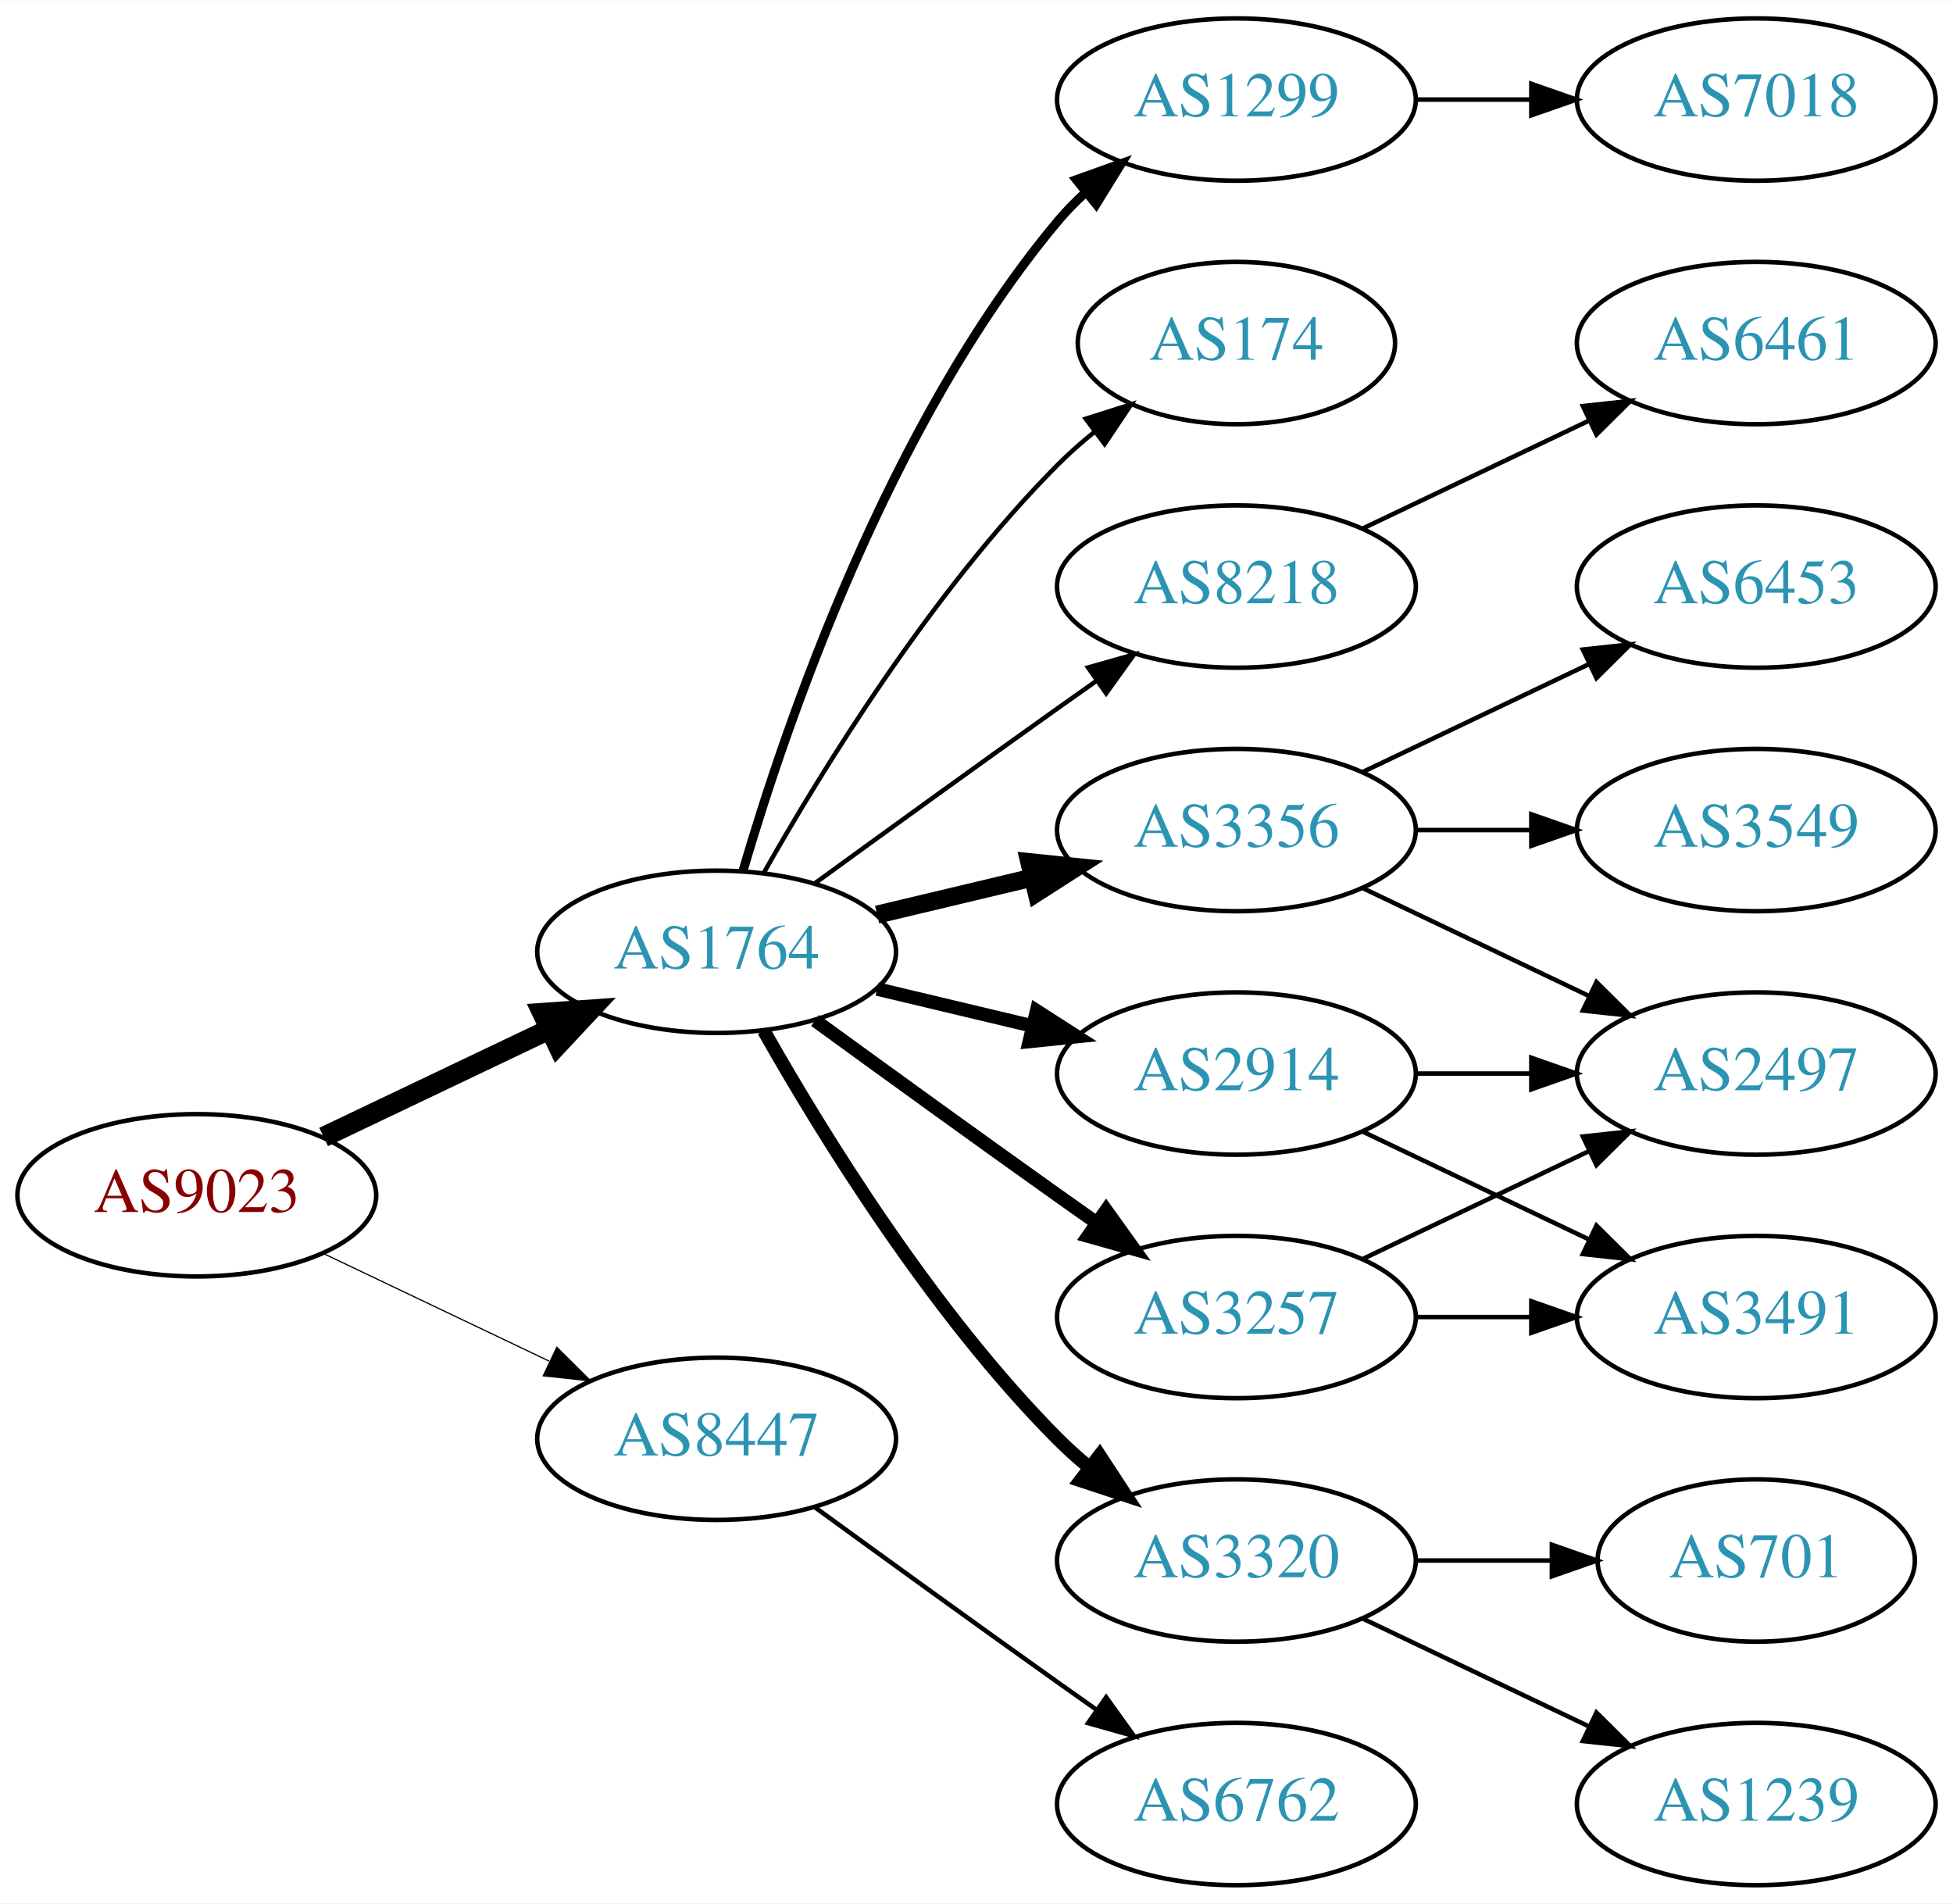
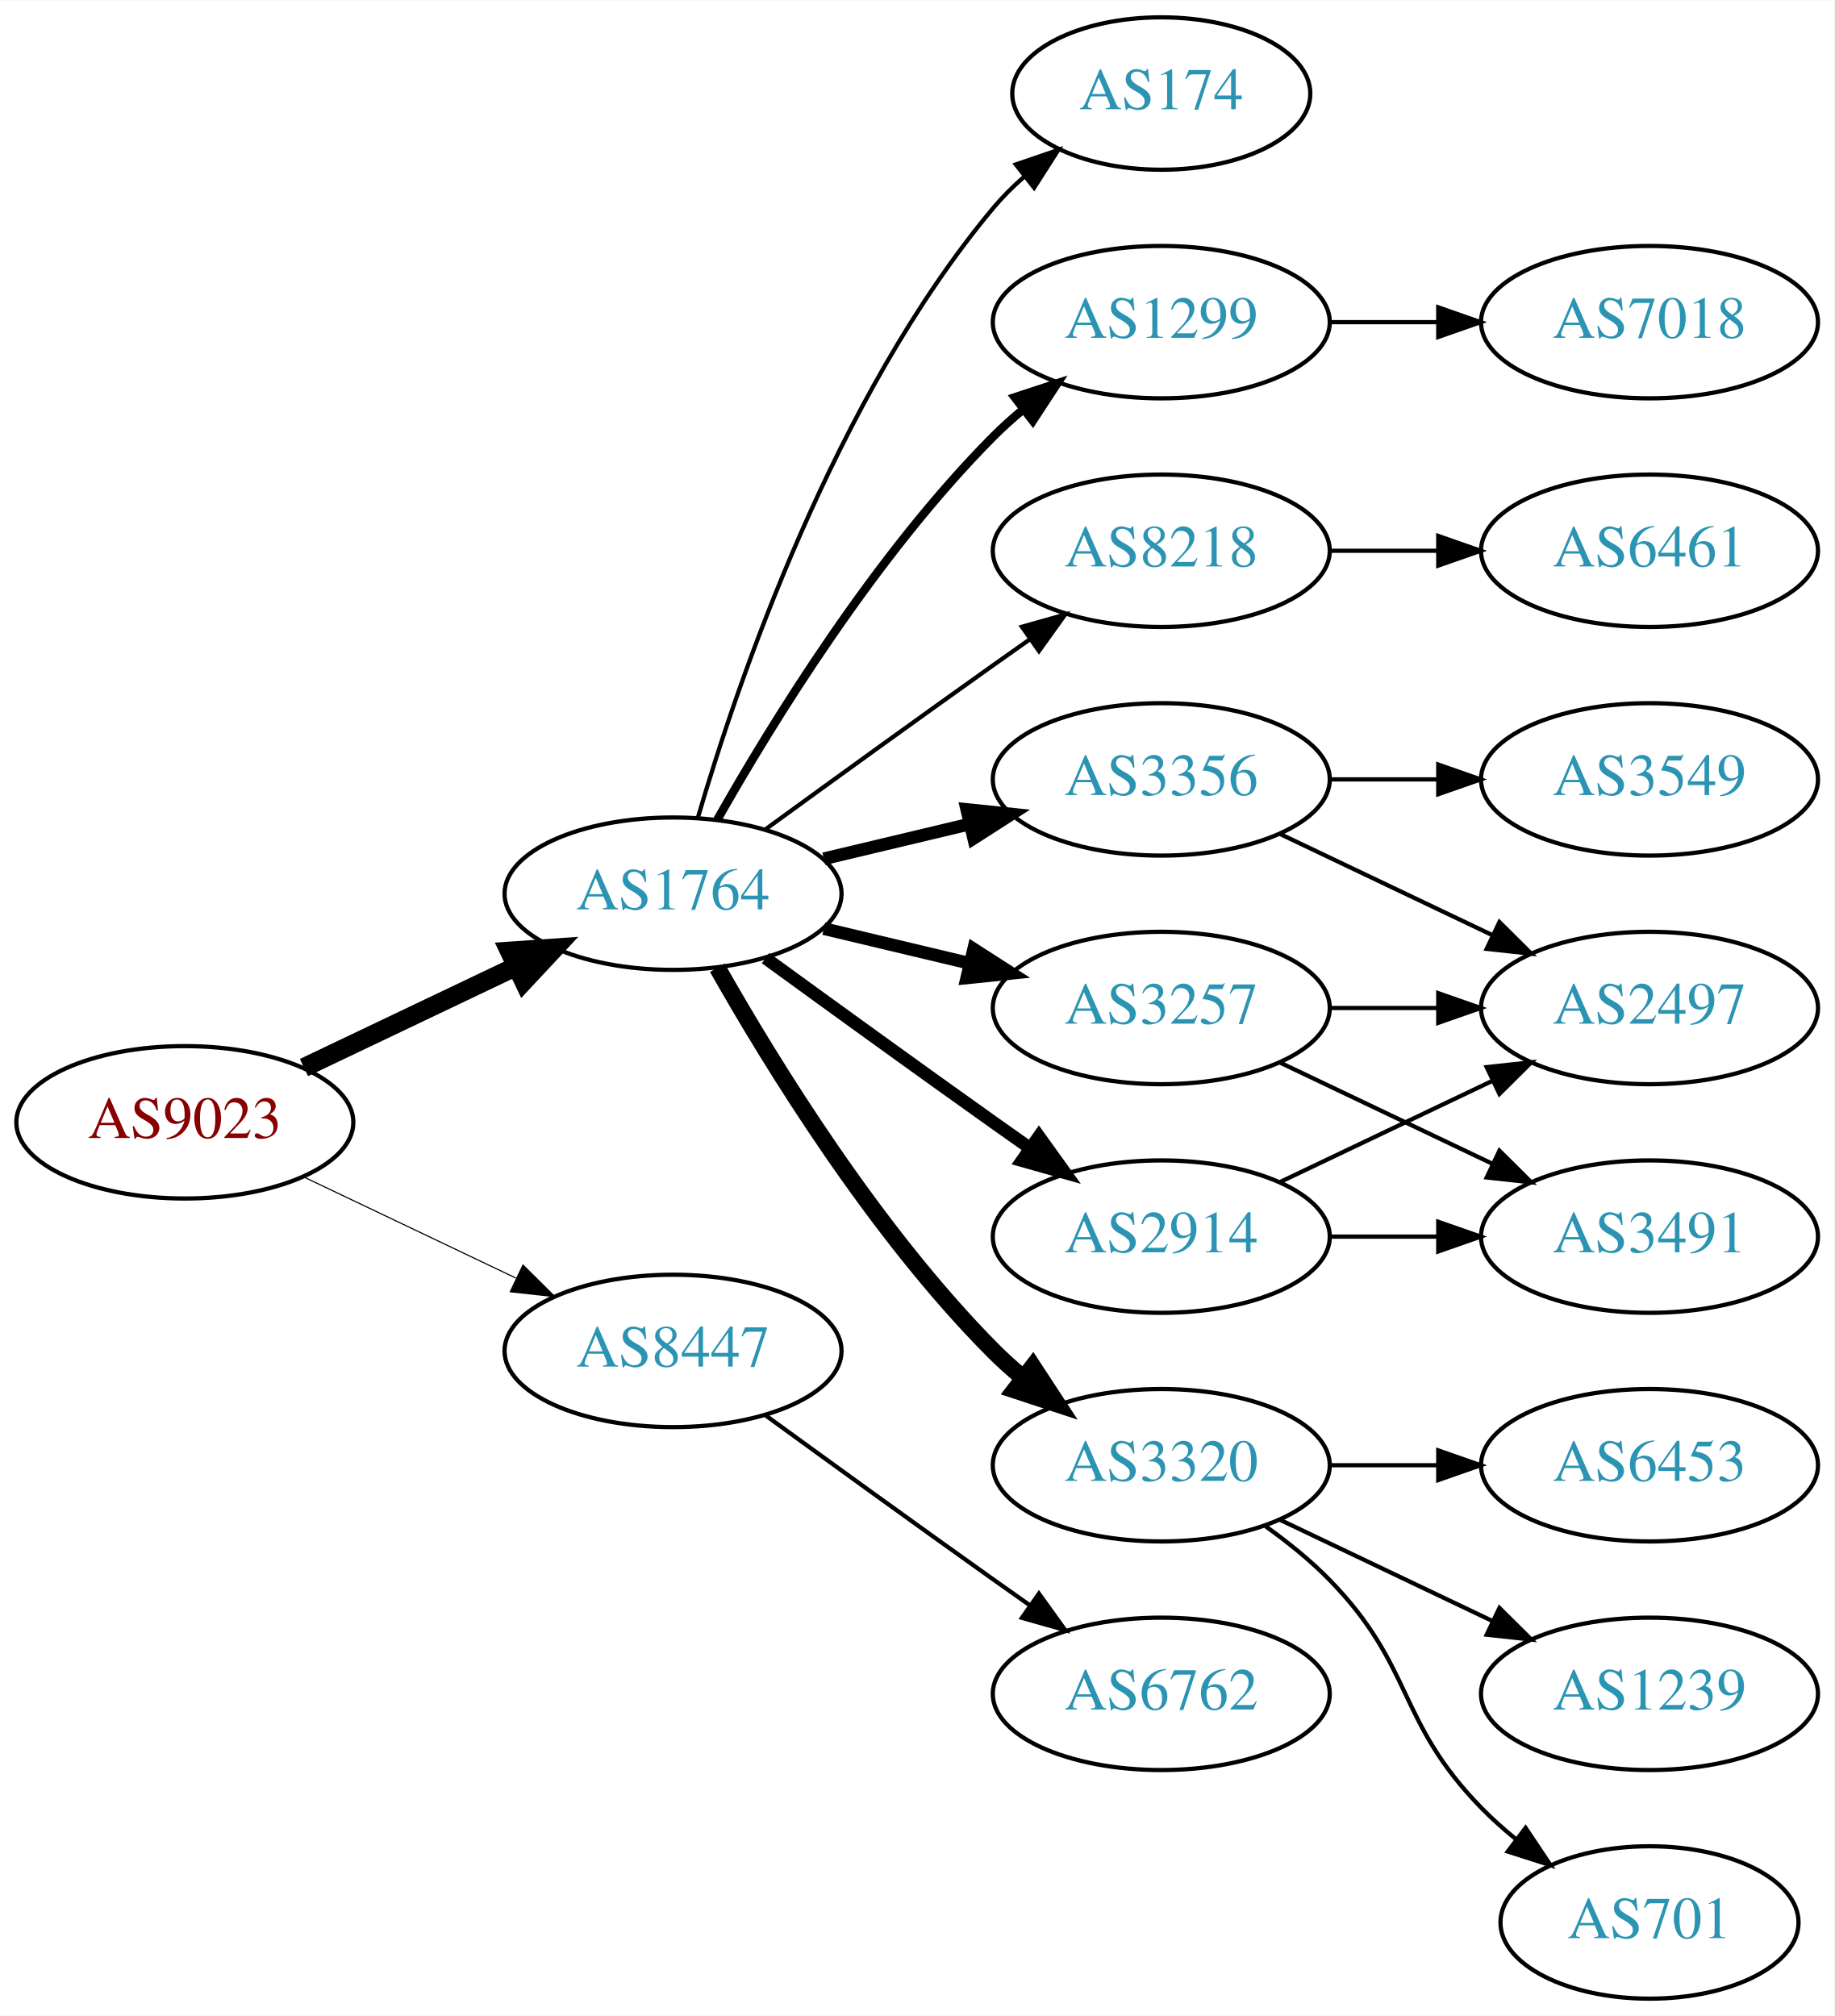
- <svg xmlns="http://www.w3.org/2000/svg" xmlns:xlink="http://www.w3.org/1999/xlink" width="433pt" height="422pt" viewBox="0.00 0.00 433.17 422.00">
-   <g id="graph0" class="graph" transform="scale(1 1) rotate(0) translate(4 418)">
-     <polygon fill="white" stroke="none" points="-4,4 -4,-418 429.172,-418 429.172,4 -4,4" />
+ <svg xmlns="http://www.w3.org/2000/svg" xmlns:xlink="http://www.w3.org/1999/xlink" width="433pt" height="476pt" viewBox="0.00 0.00 433.17 476.00">
+   <g id="graph0" class="graph" transform="scale(1 1) rotate(0) translate(4 472)">
+     <polygon fill="white" stroke="none" points="-4,4 -4,-472 429.172,-472 429.172,4 -4,4" />
    <g id="node1" class="node">
      <g id="a_node1">
        <a xlink:href="/asn/9023" xlink:title="AS9023 ~ Oesterreichische Lotterien GmbH [AT]">
-           <ellipse fill="#ffffff" stroke="black" cx="39.647" cy="-153" rx="39.794" ry="18" />
-           <text text-anchor="middle" x="39.647" y="-149.3" font-family="Times,serif" font-size="14.00" fill="#880000">AS9023</text>
+           <ellipse fill="#ffffff" stroke="black" cx="39.647" cy="-207" rx="39.794" ry="18" />
+           <text text-anchor="middle" x="39.647" y="-203.3" font-family="Times,serif" font-size="14.00" fill="#880000">AS9023</text>
        </a>
      </g>
    </g>
    <g id="node2" class="node">
      <g id="a_node2">
        <a xlink:href="/asn/1764" xlink:title="AS1764 ~ NEXTLAYER-AS [AT]">
-           <ellipse fill="#ffffff" stroke="black" cx="154.939" cy="-207" rx="39.794" ry="18" />
-           <text text-anchor="middle" x="154.939" y="-203.3" font-family="Times,serif" font-size="14.00" fill="#2c94b3">AS1764</text>
+           <ellipse fill="#ffffff" stroke="black" cx="154.939" cy="-261" rx="39.794" ry="18" />
+           <text text-anchor="middle" x="154.939" y="-257.3" font-family="Times,serif" font-size="14.00" fill="#2c94b3">AS1764</text>
        </a>
      </g>
    </g>
    <g id="edge1" class="edge">
-       <path fill="none" stroke="black" stroke-width="4.5" d="M67.783,-165.934C82.777,-173.081 101.598,-182.052 117.821,-189.785" />
-       <polygon fill="black" stroke="black" stroke-width="4.5" points="116.303,-193.423 127.024,-194.171 119.692,-186.314 116.303,-193.423" />
+       <path fill="none" stroke="black" stroke-width="4.5" d="M67.783,-219.934C82.777,-227.081 101.598,-236.052 117.821,-243.785" />
+       <polygon fill="black" stroke="black" stroke-width="4.5" points="116.303,-247.423 127.024,-248.171 119.692,-240.314 116.303,-247.423" />
    </g>
    <g id="node3" class="node">
      <g id="a_node3">
        <a xlink:href="/asn/8447" xlink:title="AS8447 ~ A1 Telekom Austria AG [AT]">
-           <ellipse fill="#ffffff" stroke="black" cx="154.939" cy="-99" rx="39.794" ry="18" />
-           <text text-anchor="middle" x="154.939" y="-95.3" font-family="Times,serif" font-size="14.00" fill="#2c94b3">AS8447</text>
+           <ellipse fill="#ffffff" stroke="black" cx="154.939" cy="-153" rx="39.794" ry="18" />
+           <text text-anchor="middle" x="154.939" y="-149.3" font-family="Times,serif" font-size="14.00" fill="#2c94b3">AS8447</text>
        </a>
      </g>
    </g>
    <g id="edge2" class="edge">
-       <path fill="none" stroke="black" stroke-width="0.265" d="M67.783,-140.066C82.777,-132.919 101.598,-123.948 117.821,-116.215" />
-       <polygon fill="black" stroke="black" stroke-width="0.265" points="119.503,-119.291 127.024,-111.829 116.491,-112.972 119.503,-119.291" />
+       <path fill="none" stroke="black" stroke-width="0.265" d="M67.783,-194.066C82.777,-186.919 101.598,-177.948 117.821,-170.215" />
+       <polygon fill="black" stroke="black" stroke-width="0.265" points="119.503,-173.291 127.024,-165.829 116.491,-166.972 119.503,-173.291" />
    </g>
    <g id="node4" class="node">
      <g id="a_node4">
-         <a xlink:href="/asn/2914" xlink:title="AS2914 ~ NTT America, Inc. [US]">
-           <ellipse fill="#ffffff" stroke="black" cx="270.232" cy="-180" rx="39.794" ry="18" />
-           <text text-anchor="middle" x="270.232" y="-176.3" font-family="Times,serif" font-size="14.00" fill="#2c94b3">AS2914</text>
+         <a xlink:href="/asn/3356" xlink:title="AS3356 ~ Level 3 Parent, LLC [US]">
+           <ellipse fill="#ffffff" stroke="black" cx="270.232" cy="-288" rx="39.794" ry="18" />
+           <text text-anchor="middle" x="270.232" y="-284.3" font-family="Times,serif" font-size="14.00" fill="#2c94b3">AS3356</text>
        </a>
      </g>
    </g>
    <g id="edge3" class="edge">
-       <path fill="none" stroke="black" stroke-width="3" d="M190.547,-198.752C201.418,-196.162 213.572,-193.265 225.015,-190.538" />
-       <polygon fill="black" stroke="black" stroke-width="3" points="225.921,-193.92 234.837,-188.197 224.298,-187.111 225.921,-193.92" />
+       <path fill="none" stroke="black" stroke-width="3" d="M190.547,-269.248C201.418,-271.838 213.572,-274.735 225.015,-277.462" />
+       <polygon fill="black" stroke="black" stroke-width="3" points="224.298,-280.889 234.837,-279.803 225.921,-274.08 224.298,-280.889" />
    </g>
    <g id="node5" class="node">
      <g id="a_node5">
-         <a xlink:href="/asn/3356" xlink:title="AS3356 ~ Level 3 Parent, LLC [US]">
-           <ellipse fill="#ffffff" stroke="black" cx="270.232" cy="-234" rx="39.794" ry="18" />
-           <text text-anchor="middle" x="270.232" y="-230.3" font-family="Times,serif" font-size="14.00" fill="#2c94b3">AS3356</text>
+         <a xlink:href="/asn/3320" xlink:title="AS3320 ~ DTAG [DE]">
+           <ellipse fill="#ffffff" stroke="black" cx="270.232" cy="-126" rx="39.794" ry="18" />
+           <text text-anchor="middle" x="270.232" y="-122.3" font-family="Times,serif" font-size="14.00" fill="#2c94b3">AS3320</text>
        </a>
      </g>
    </g>
    <g id="edge4" class="edge">
-       <path fill="none" stroke="black" stroke-width="4" d="M190.547,-215.248C201.418,-217.838 213.572,-220.735 225.015,-223.462" />
-       <polygon fill="black" stroke="black" stroke-width="4" points="224.298,-226.889 234.837,-225.803 225.921,-220.08 224.298,-226.889" />
+       <path fill="none" stroke="black" stroke-width="4" d="M165.399,-243.51C178.181,-220.904 202.613,-181.114 230.586,-153 232.697,-150.879 234.993,-148.812 237.378,-146.829" />
+       <polygon fill="black" stroke="black" stroke-width="4" points="239.894,-149.31 245.694,-140.444 235.631,-143.758 239.894,-149.31" />
    </g>
    <g id="node6" class="node">
      <g id="a_node6">
-         <a xlink:href="/asn/3257" xlink:title="AS3257 ~ GTT [DE]">
-           <ellipse fill="#ffffff" stroke="black" cx="270.232" cy="-126" rx="39.794" ry="18" />
-           <text text-anchor="middle" x="270.232" y="-122.3" font-family="Times,serif" font-size="14.00" fill="#2c94b3">AS3257</text>
+         <a xlink:href="/asn/174" xlink:title="AS174 ~ Cogent Communications [US]">
+           <ellipse fill="#ffffff" stroke="black" cx="270.232" cy="-450" rx="35.194" ry="18" />
+           <text text-anchor="middle" x="270.232" y="-446.3" font-family="Times,serif" font-size="14.00" fill="#2c94b3">AS174</text>
        </a>
      </g>
    </g>
    <g id="edge5" class="edge">
-       <path fill="none" stroke="black" stroke-width="3" d="M176.788,-191.778C191.722,-180.909 212.335,-165.975 230.586,-153 233.406,-150.995 236.349,-148.915 239.297,-146.841" />
-       <polygon fill="black" stroke="black" stroke-width="3" points="241.344,-149.681 247.522,-141.074 237.325,-143.95 241.344,-149.681" />
+       <path fill="none" stroke="black" d="M160.814,-279.002C170.127,-310.844 192.944,-377.981 230.586,-423 232.738,-425.574 235.193,-428.017 237.797,-430.303" />
+       <polygon fill="black" stroke="black" points="235.881,-433.249 245.908,-436.672 240.204,-427.743 235.881,-433.249" />
    </g>
    <g id="node7" class="node">
      <g id="a_node7">
-         <a xlink:href="/asn/3320" xlink:title="AS3320 ~ DTAG [DE]">
-           <ellipse fill="#ffffff" stroke="black" cx="270.232" cy="-72" rx="39.794" ry="18" />
-           <text text-anchor="middle" x="270.232" y="-68.3" font-family="Times,serif" font-size="14.00" fill="#2c94b3">AS3320</text>
+         <a xlink:href="/asn/3257" xlink:title="AS3257 ~ GTT [DE]">
+           <ellipse fill="#ffffff" stroke="black" cx="270.232" cy="-234" rx="39.794" ry="18" />
+           <text text-anchor="middle" x="270.232" y="-230.3" font-family="Times,serif" font-size="14.00" fill="#2c94b3">AS3257</text>
        </a>
      </g>
    </g>
    <g id="edge6" class="edge">
-       <path fill="none" stroke="black" stroke-width="3" d="M165.399,-189.51C178.181,-166.904 202.613,-127.114 230.586,-99 232.697,-96.879 234.993,-94.812 237.378,-92.829" />
-       <polygon fill="black" stroke="black" stroke-width="3" points="239.894,-95.31 245.694,-86.444 235.631,-89.758 239.894,-95.31" />
+       <path fill="none" stroke="black" stroke-width="3" d="M190.547,-252.752C201.418,-250.162 213.572,-247.265 225.015,-244.538" />
+       <polygon fill="black" stroke="black" stroke-width="3" points="225.921,-247.92 234.837,-242.197 224.298,-241.111 225.921,-247.92" />
    </g>
    <g id="node8" class="node">
      <g id="a_node8">
        <a xlink:href="/asn/1299" xlink:title="AS1299 ~ Telia Carrier [EU]">
          <ellipse fill="#ffffff" stroke="black" cx="270.232" cy="-396" rx="39.794" ry="18" />
          <text text-anchor="middle" x="270.232" y="-392.3" font-family="Times,serif" font-size="14.00" fill="#2c94b3">AS1299</text>
        </a>
      </g>
    </g>
    <g id="edge7" class="edge">
-       <path fill="none" stroke="black" stroke-width="2" d="M160.814,-225.002C170.127,-256.844 192.944,-323.981 230.586,-369 232.456,-371.237 234.554,-373.374 236.781,-375.396" />
-       <polygon fill="black" stroke="black" stroke-width="2" points="234.724,-378.234 244.7,-381.804 239.128,-372.793 234.724,-378.234" />
+       <path fill="none" stroke="black" stroke-width="2" d="M165.399,-278.49C178.181,-301.096 202.613,-340.886 230.586,-369 232.697,-371.121 234.993,-373.188 237.378,-375.171" />
+       <polygon fill="black" stroke="black" stroke-width="2" points="235.631,-378.242 245.694,-381.556 239.894,-372.69 235.631,-378.242" />
    </g>
    <g id="node9" class="node">
      <g id="a_node9">
-         <a xlink:href="/asn/174" xlink:title="AS174 ~ Cogent Communications [US]">
-           <ellipse fill="#ffffff" stroke="black" cx="270.232" cy="-342" rx="35.194" ry="18" />
-           <text text-anchor="middle" x="270.232" y="-338.3" font-family="Times,serif" font-size="14.00" fill="#2c94b3">AS174</text>
+         <a xlink:href="/asn/2914" xlink:title="AS2914 ~ NTT America, Inc. [US]">
+           <ellipse fill="#ffffff" stroke="black" cx="270.232" cy="-180" rx="39.794" ry="18" />
+           <text text-anchor="middle" x="270.232" y="-176.3" font-family="Times,serif" font-size="14.00" fill="#2c94b3">AS2914</text>
        </a>
      </g>
    </g>
    <g id="edge8" class="edge">
-       <path fill="none" stroke="black" d="M165.399,-224.49C178.181,-247.096 202.613,-286.886 230.586,-315 233.086,-317.513 235.847,-319.949 238.708,-322.261" />
-       <polygon fill="black" stroke="black" points="236.806,-325.21 246.905,-328.413 241.008,-319.611 236.806,-325.21" />
+       <path fill="none" stroke="black" stroke-width="3" d="M176.788,-245.778C191.722,-234.909 212.335,-219.975 230.586,-207 233.406,-204.995 236.349,-202.915 239.297,-200.841" />
+       <polygon fill="black" stroke="black" stroke-width="3" points="241.344,-203.681 247.522,-195.074 237.325,-197.95 241.344,-203.681" />
    </g>
    <g id="node10" class="node">
      <g id="a_node10">
        <a xlink:href="/asn/8218" xlink:title="AS8218 ~ legacy Neotelecoms [FR]">
-           <ellipse fill="#ffffff" stroke="black" cx="270.232" cy="-288" rx="39.794" ry="18" />
-           <text text-anchor="middle" x="270.232" y="-284.3" font-family="Times,serif" font-size="14.00" fill="#2c94b3">AS8218</text>
+           <ellipse fill="#ffffff" stroke="black" cx="270.232" cy="-342" rx="39.794" ry="18" />
+           <text text-anchor="middle" x="270.232" y="-338.3" font-family="Times,serif" font-size="14.00" fill="#2c94b3">AS8218</text>
        </a>
      </g>
    </g>
    <g id="edge9" class="edge">
-       <path fill="none" stroke="black" d="M176.788,-222.222C191.722,-233.091 212.335,-248.025 230.586,-261 233.406,-263.005 236.349,-265.085 239.297,-267.159" />
-       <polygon fill="black" stroke="black" points="237.325,-270.05 247.522,-272.926 241.344,-264.319 237.325,-270.05" />
+       <path fill="none" stroke="black" d="M176.788,-276.222C191.722,-287.091 212.335,-302.025 230.586,-315 233.406,-317.005 236.349,-319.085 239.297,-321.159" />
+       <polygon fill="black" stroke="black" points="237.325,-324.05 247.522,-326.926 241.344,-318.319 237.325,-324.05" />
    </g>
    <g id="node19" class="node">
      <g id="a_node19">
        <a xlink:href="/asn/6762" xlink:title="AS6762 ~ TELECOM ITALIA SPARKLE S.p.A. [IT]">
-           <ellipse fill="#ffffff" stroke="black" cx="270.232" cy="-18" rx="39.794" ry="18" />
-           <text text-anchor="middle" x="270.232" y="-14.3" font-family="Times,serif" font-size="14.00" fill="#2c94b3">AS6762</text>
+           <ellipse fill="#ffffff" stroke="black" cx="270.232" cy="-72" rx="39.794" ry="18" />
+           <text text-anchor="middle" x="270.232" y="-68.3" font-family="Times,serif" font-size="14.00" fill="#2c94b3">AS6762</text>
        </a>
      </g>
    </g>
    <g id="edge21" class="edge">
-       <path fill="none" stroke="black" d="M176.788,-83.778C191.722,-72.909 212.335,-57.975 230.586,-45 233.406,-42.995 236.349,-40.915 239.297,-38.841" />
-       <polygon fill="black" stroke="black" points="241.344,-41.681 247.522,-33.074 237.325,-35.95 241.344,-41.681" />
+       <path fill="none" stroke="black" d="M176.788,-137.778C191.722,-126.909 212.335,-111.975 230.586,-99 233.406,-96.995 236.349,-94.915 239.297,-92.841" />
+       <polygon fill="black" stroke="black" points="241.344,-95.681 247.522,-87.074 237.325,-89.95 241.344,-95.681" />
+     </g>
+     <g id="node11" class="node">
+       <g id="a_node11">
+         <a xlink:href="/asn/3549" xlink:title="AS3549 ~ Level 3 Parent, LLC [US]">
+           <ellipse fill="#ffffff" stroke="black" cx="385.525" cy="-288" rx="39.794" ry="18" />
+           <text text-anchor="middle" x="385.525" y="-284.3" font-family="Times,serif" font-size="14.00" fill="#2c94b3">AS3549</text>
+         </a>
+       </g>
+     </g>
+     <g id="edge10" class="edge">
+       <path fill="none" stroke="black" d="M309.905,-288C318.108,-288 326.872,-288 335.404,-288" />
+       <polygon fill="black" stroke="black" points="335.643,-291.5 345.643,-288 335.643,-284.5 335.643,-291.5" />
    </g>
    <g id="node12" class="node">
      <g id="a_node12">
        <a xlink:href="/asn/2497" xlink:title="AS2497 ~ Internet Initiative Japan Inc. [JP]">
-           <ellipse fill="#ffffff" stroke="black" cx="385.525" cy="-180" rx="39.794" ry="18" />
-           <text text-anchor="middle" x="385.525" y="-176.3" font-family="Times,serif" font-size="14.00" fill="#2c94b3">AS2497</text>
-         </a>
-       </g>
-     </g>
-     <g id="edge17" class="edge">
-       <path fill="none" stroke="black" d="M309.905,-180C318.108,-180 326.872,-180 335.404,-180" />
-       <polygon fill="black" stroke="black" points="335.643,-183.5 345.643,-180 335.643,-176.5 335.643,-183.5" />
+           <ellipse fill="#ffffff" stroke="black" cx="385.525" cy="-234" rx="39.794" ry="18" />
+           <text text-anchor="middle" x="385.525" y="-230.3" font-family="Times,serif" font-size="14.00" fill="#2c94b3">AS2497</text>
+         </a>
+       </g>
+     </g>
+     <g id="edge11" class="edge">
+       <path fill="none" stroke="black" d="M298.369,-275.066C313.363,-267.919 332.184,-258.948 348.407,-251.215" />
+       <polygon fill="black" stroke="black" points="350.089,-254.291 357.61,-246.829 347.077,-247.972 350.089,-254.291" />
+     </g>
+     <g id="node13" class="node">
+       <g id="a_node13">
+         <a xlink:href="/asn/1239" xlink:title="AS1239 ~ Sprint [US]">
+           <ellipse fill="#ffffff" stroke="black" cx="385.525" cy="-72" rx="39.794" ry="18" />
+           <text text-anchor="middle" x="385.525" y="-68.3" font-family="Times,serif" font-size="14.00" fill="#2c94b3">AS1239</text>
+         </a>
+       </g>
+     </g>
+     <g id="edge12" class="edge">
+       <path fill="none" stroke="black" d="M298.369,-113.066C313.363,-105.919 332.184,-96.948 348.407,-89.215" />
+       <polygon fill="black" stroke="black" points="350.089,-92.291 357.61,-84.829 347.077,-85.972 350.089,-92.291" />
    </g>
    <g id="node14" class="node">
      <g id="a_node14">
-         <a xlink:href="/asn/3491" xlink:title="AS3491 ~ PCCW Global, Inc. [US]">
+         <a xlink:href="/asn/701" xlink:title="AS701 ~ UUNET [US]">
+           <ellipse fill="#ffffff" stroke="black" cx="385.525" cy="-18" rx="35.194" ry="18" />
+           <text text-anchor="middle" x="385.525" y="-14.3" font-family="Times,serif" font-size="14.00" fill="#2c94b3">AS701</text>
+         </a>
+       </g>
+     </g>
+     <g id="edge13" class="edge">
+       <path fill="none" stroke="black" d="M294.826,-111.611C300.082,-107.852 305.414,-103.563 309.879,-99 330.051,-78.383 325.706,-65.617 345.879,-45 348.358,-42.466 351.105,-40.017 353.957,-37.696" />
+       <polygon fill="black" stroke="black" points="356.26,-40.343 362.142,-31.532 352.049,-34.752 356.26,-40.343" />
+     </g>
+     <g id="node15" class="node">
+       <g id="a_node15">
+         <a xlink:href="/asn/6453" xlink:title="AS6453 ~ TATA COMMUNICATIONS (AMERICA) INC [US]">
          <ellipse fill="#ffffff" stroke="black" cx="385.525" cy="-126" rx="39.794" ry="18" />
-           <text text-anchor="middle" x="385.525" y="-122.3" font-family="Times,serif" font-size="14.00" fill="#2c94b3">AS3491</text>
-         </a>
-       </g>
-     </g>
-     <g id="edge18" class="edge">
-       <path fill="none" stroke="black" d="M298.369,-167.066C313.363,-159.919 332.184,-150.948 348.407,-143.215" />
-       <polygon fill="black" stroke="black" points="350.089,-146.291 357.61,-138.829 347.077,-139.972 350.089,-146.291" />
-     </g>
-     <g id="node11" class="node">
-       <g id="a_node11">
-         <a xlink:href="/asn/6453" xlink:title="AS6453 ~ TATA COMMUNICATIONS (AMERICA) INC [US]">
-           <ellipse fill="#ffffff" stroke="black" cx="385.525" cy="-288" rx="39.794" ry="18" />
-           <text text-anchor="middle" x="385.525" y="-284.3" font-family="Times,serif" font-size="14.00" fill="#2c94b3">AS6453</text>
-         </a>
-       </g>
-     </g>
-     <g id="edge10" class="edge">
-       <path fill="none" stroke="black" d="M298.369,-246.934C313.363,-254.081 332.184,-263.052 348.407,-270.785" />
-       <polygon fill="black" stroke="black" points="347.077,-274.028 357.61,-275.171 350.089,-267.709 347.077,-274.028" />
-     </g>
-     <g id="edge11" class="edge">
-       <path fill="none" stroke="black" d="M298.369,-221.066C313.363,-213.919 332.184,-204.948 348.407,-197.215" />
-       <polygon fill="black" stroke="black" points="350.089,-200.291 357.61,-192.829 347.077,-193.972 350.089,-200.291" />
-     </g>
-     <g id="node13" class="node">
-       <g id="a_node13">
-         <a xlink:href="/asn/3549" xlink:title="AS3549 ~ Level 3 Parent, LLC [US]">
-           <ellipse fill="#ffffff" stroke="black" cx="385.525" cy="-234" rx="39.794" ry="18" />
-           <text text-anchor="middle" x="385.525" y="-230.3" font-family="Times,serif" font-size="14.00" fill="#2c94b3">AS3549</text>
-         </a>
-       </g>
-     </g>
-     <g id="edge12" class="edge">
-       <path fill="none" stroke="black" d="M309.905,-234C318.108,-234 326.872,-234 335.404,-234" />
-       <polygon fill="black" stroke="black" points="335.643,-237.5 345.643,-234 335.643,-230.5 335.643,-237.5" />
-     </g>
-     <g id="edge13" class="edge">
-       <path fill="none" stroke="black" d="M298.369,-138.934C313.363,-146.081 332.184,-155.052 348.407,-162.785" />
-       <polygon fill="black" stroke="black" points="347.077,-166.028 357.61,-167.171 350.089,-159.709 347.077,-166.028" />
+           <text text-anchor="middle" x="385.525" y="-122.3" font-family="Times,serif" font-size="14.00" fill="#2c94b3">AS6453</text>
+         </a>
+       </g>
    </g>
    <g id="edge14" class="edge">
      <path fill="none" stroke="black" d="M309.905,-126C318.108,-126 326.872,-126 335.404,-126" />
      <polygon fill="black" stroke="black" points="335.643,-129.5 345.643,-126 335.643,-122.5 335.643,-129.5" />
    </g>
-     <g id="node15" class="node">
-       <g id="a_node15">
-         <a xlink:href="/asn/701" xlink:title="AS701 ~ UUNET [US]">
-           <ellipse fill="#ffffff" stroke="black" cx="385.525" cy="-72" rx="35.194" ry="18" />
-           <text text-anchor="middle" x="385.525" y="-68.3" font-family="Times,serif" font-size="14.00" fill="#2c94b3">AS701</text>
-         </a>
-       </g>
-     </g>
-     <g id="edge15" class="edge">
-       <path fill="none" stroke="black" d="M309.905,-72C319.61,-72 330.101,-72 340.064,-72" />
-       <polygon fill="black" stroke="black" points="340.2,-75.5 350.2,-72 340.2,-68.5 340.2,-75.5" />
+     <g id="edge16" class="edge">
+       <path fill="none" stroke="black" d="M309.905,-234C318.108,-234 326.872,-234 335.404,-234" />
+       <polygon fill="black" stroke="black" points="335.643,-237.5 345.643,-234 335.643,-230.5 335.643,-237.5" />
    </g>
    <g id="node16" class="node">
      <g id="a_node16">
-         <a xlink:href="/asn/1239" xlink:title="AS1239 ~ Sprint [US]">
-           <ellipse fill="#ffffff" stroke="black" cx="385.525" cy="-18" rx="39.794" ry="18" />
-           <text text-anchor="middle" x="385.525" y="-14.3" font-family="Times,serif" font-size="14.00" fill="#2c94b3">AS1239</text>
-         </a>
-       </g>
-     </g>
-     <g id="edge16" class="edge">
-       <path fill="none" stroke="black" d="M298.369,-59.066C313.363,-51.919 332.184,-42.948 348.407,-35.215" />
-       <polygon fill="black" stroke="black" points="350.089,-38.291 357.61,-30.829 347.077,-31.972 350.089,-38.291" />
+         <a xlink:href="/asn/3491" xlink:title="AS3491 ~ PCCW Global, Inc. [US]">
+           <ellipse fill="#ffffff" stroke="black" cx="385.525" cy="-180" rx="39.794" ry="18" />
+           <text text-anchor="middle" x="385.525" y="-176.3" font-family="Times,serif" font-size="14.00" fill="#2c94b3">AS3491</text>
+         </a>
+       </g>
+     </g>
+     <g id="edge15" class="edge">
+       <path fill="none" stroke="black" d="M298.369,-221.066C313.363,-213.919 332.184,-204.948 348.407,-197.215" />
+       <polygon fill="black" stroke="black" points="350.089,-200.291 357.61,-192.829 347.077,-193.972 350.089,-200.291" />
    </g>
    <g id="node17" class="node">
      <g id="a_node17">
        <a xlink:href="/asn/7018" xlink:title="AS7018 ~ AT&amp;T Services, Inc. [US]">
          <ellipse fill="#ffffff" stroke="black" cx="385.525" cy="-396" rx="39.794" ry="18" />
          <text text-anchor="middle" x="385.525" y="-392.3" font-family="Times,serif" font-size="14.00" fill="#2c94b3">AS7018</text>
        </a>
      </g>
    </g>
-     <g id="edge19" class="edge">
+     <g id="edge17" class="edge">
      <path fill="none" stroke="black" d="M309.905,-396C318.108,-396 326.872,-396 335.404,-396" />
      <polygon fill="black" stroke="black" points="335.643,-399.5 345.643,-396 335.643,-392.5 335.643,-399.5" />
+     </g>
+     <g id="edge19" class="edge">
+       <path fill="none" stroke="black" d="M298.369,-192.934C313.363,-200.081 332.184,-209.052 348.407,-216.785" />
+       <polygon fill="black" stroke="black" points="347.077,-220.028 357.61,-221.171 350.089,-213.709 347.077,-220.028" />
+     </g>
+     <g id="edge18" class="edge">
+       <path fill="none" stroke="black" d="M309.905,-180C318.108,-180 326.872,-180 335.404,-180" />
+       <polygon fill="black" stroke="black" points="335.643,-183.5 345.643,-180 335.643,-176.5 335.643,-183.5" />
    </g>
    <g id="node18" class="node">
      <g id="a_node18">
        <a xlink:href="/asn/6461" xlink:title="AS6461 ~ Zayo Bandwidth [US]">
          <ellipse fill="#ffffff" stroke="black" cx="385.525" cy="-342" rx="39.794" ry="18" />
          <text text-anchor="middle" x="385.525" y="-338.3" font-family="Times,serif" font-size="14.00" fill="#2c94b3">AS6461</text>
        </a>
      </g>
    </g>
    <g id="edge20" class="edge">
-       <path fill="none" stroke="black" d="M298.369,-300.934C313.363,-308.081 332.184,-317.052 348.407,-324.785" />
-       <polygon fill="black" stroke="black" points="347.077,-328.028 357.61,-329.171 350.089,-321.709 347.077,-328.028" />
+       <path fill="none" stroke="black" d="M309.905,-342C318.108,-342 326.872,-342 335.404,-342" />
+       <polygon fill="black" stroke="black" points="335.643,-345.5 345.643,-342 335.643,-338.5 335.643,-345.5" />
    </g>
  </g>
</svg>
